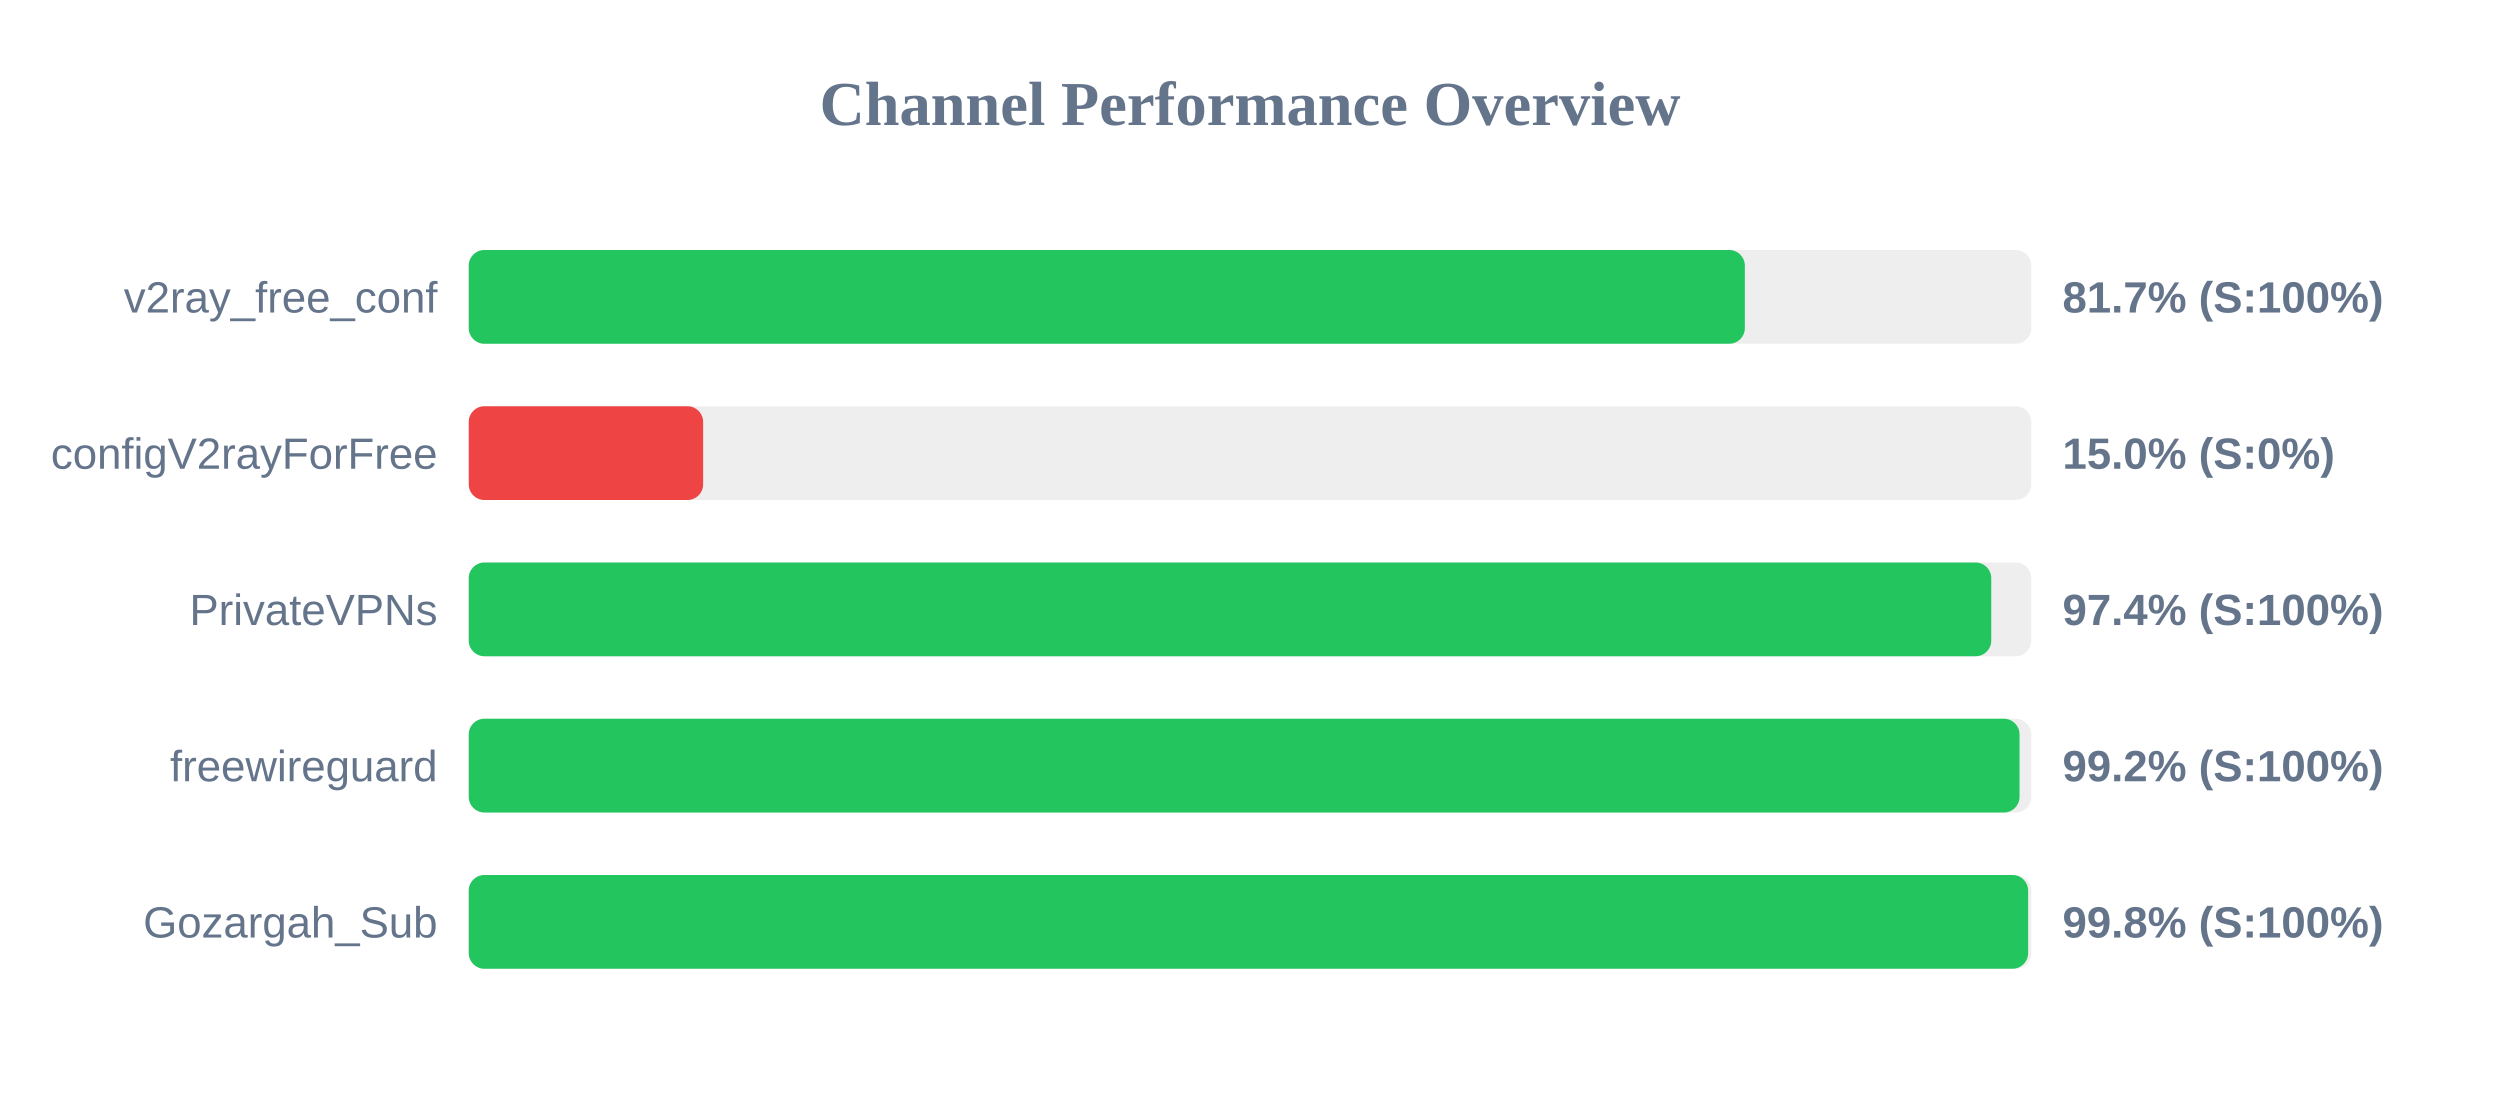
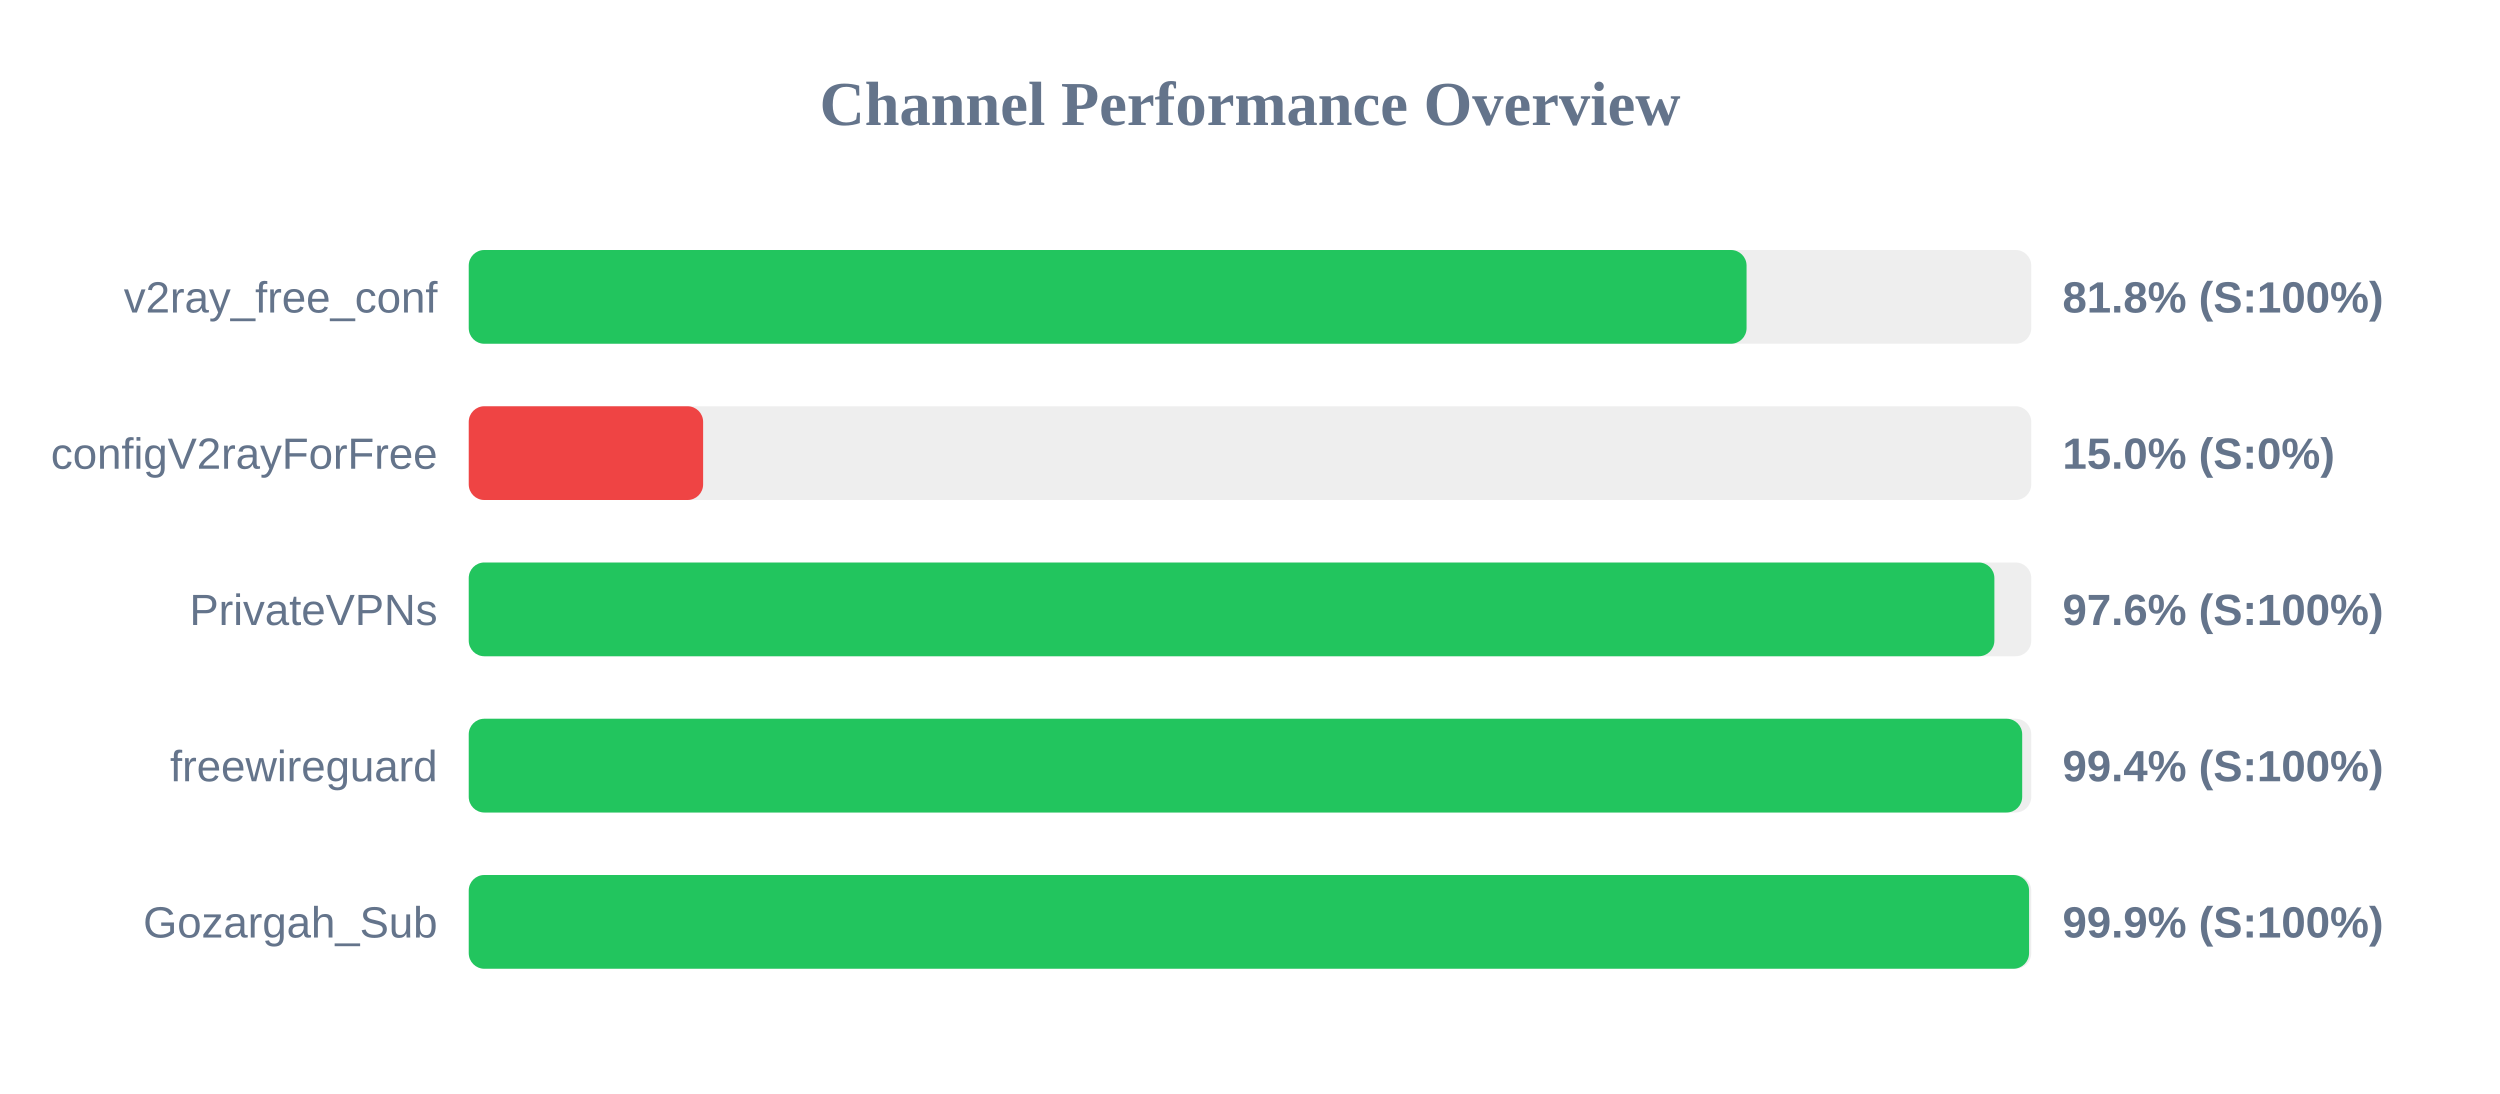
<svg xmlns="http://www.w3.org/2000/svg" width="800" height="350" version="1.1">
  <style>
        .row { font: 14px Arial; fill: #64748b; }
        .score { font: bold 14px Arial; fill: #64748b; }
    </style>
  <text x="400" y="40" text-anchor="middle" font-size="20px" font-weight="bold" fill="#64748b">Channel Performance Overview</text>
  <rect x="150" y="80" width="500" height="30" fill="#eee" rx="5" />
-   <rect x="150" y="80" width="408.35" height="30" fill="#22c55e" rx="5" />
+   <rect x="150" y="80" width="408.9" height="30" fill="#22c55e" rx="5" />
  <text x="140" y="100" text-anchor="end" class="row">v2ray_free_conf</text>
-   <text x="660" y="100" text-anchor="start" class="score">81.7% (S:100%)</text>
+   <text x="660" y="100" text-anchor="start" class="score">81.8% (S:100%)</text>
  <rect x="150" y="130" width="500" height="30" fill="#eee" rx="5" />
  <rect x="150" y="130" width="75.0" height="30" fill="#ef4444" rx="5" />
  <text x="140" y="150" text-anchor="end" class="row">configV2rayForFree</text>
  <text x="660" y="150" text-anchor="start" class="score">15.0% (S:0%)</text>
  <rect x="150" y="180" width="500" height="30" fill="#eee" rx="5" />
-   <rect x="150" y="180" width="487.2" height="30" fill="#22c55e" rx="5" />
+   <rect x="150" y="180" width="488.2" height="30" fill="#22c55e" rx="5" />
  <text x="140" y="200" text-anchor="end" class="row">PrivateVPNs</text>
-   <text x="660" y="200" text-anchor="start" class="score">97.4% (S:100%)</text>
+   <text x="660" y="200" text-anchor="start" class="score">97.6% (S:100%)</text>
  <rect x="150" y="230" width="500" height="30" fill="#eee" rx="5" />
-   <rect x="150" y="230" width="496.25" height="30" fill="#22c55e" rx="5" />
+   <rect x="150" y="230" width="497.1" height="30" fill="#22c55e" rx="5" />
  <text x="140" y="250" text-anchor="end" class="row">freewireguard</text>
-   <text x="660" y="250" text-anchor="start" class="score">99.2% (S:100%)</text>
+   <text x="660" y="250" text-anchor="start" class="score">99.4% (S:100%)</text>
  <rect x="150" y="280" width="500" height="30" fill="#eee" rx="5" />
-   <rect x="150" y="280" width="499.0" height="30" fill="#22c55e" rx="5" />
+   <rect x="150" y="280" width="499.3" height="30" fill="#22c55e" rx="5" />
  <text x="140" y="300" text-anchor="end" class="row">Gozargah_Sub</text>
-   <text x="660" y="300" text-anchor="start" class="score">99.8% (S:100%)</text>
+   <text x="660" y="300" text-anchor="start" class="score">99.9% (S:100%)</text>
</svg>
